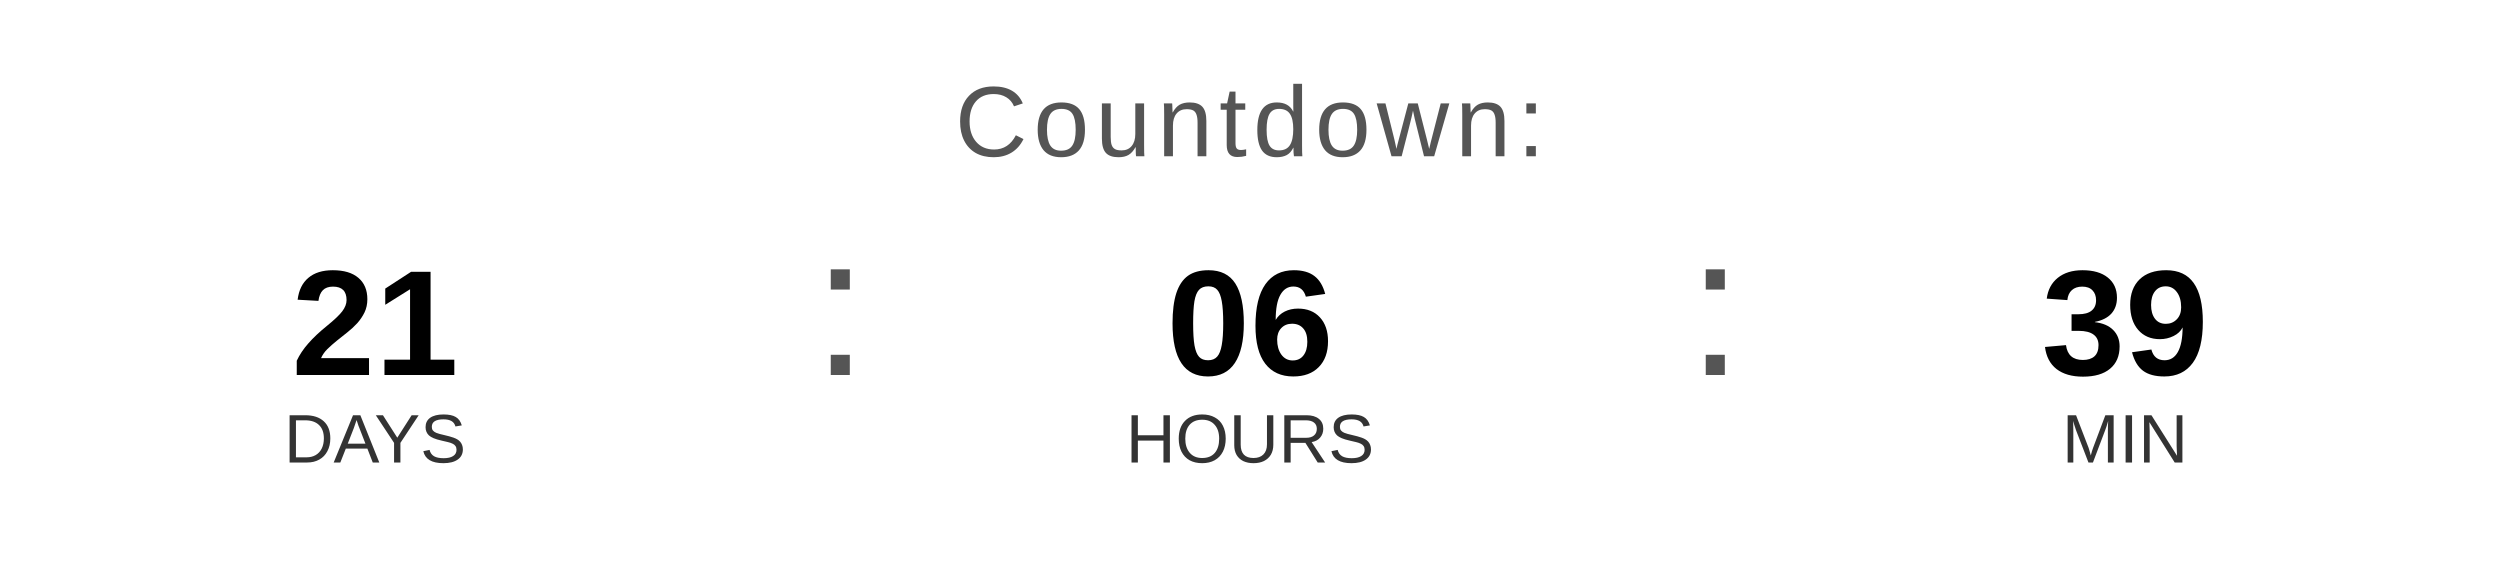
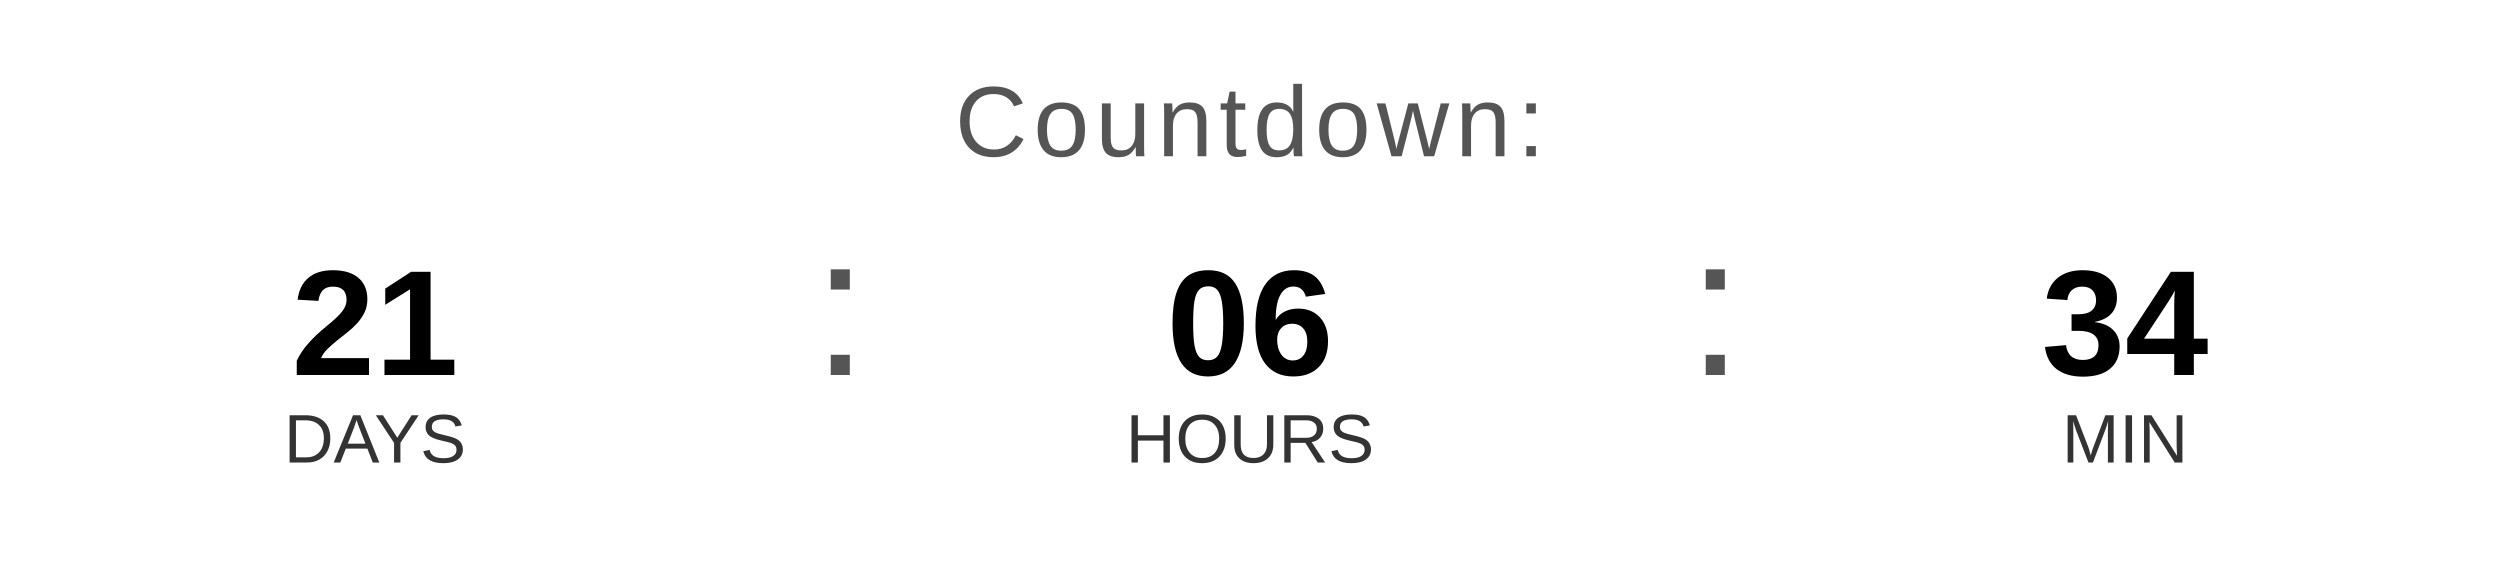
<svg xmlns="http://www.w3.org/2000/svg" width="400" height="90" viewBox="0 0 400 90">
  <text x="200" y="25" font-family="Arial, Helvetica, sans-serif" font-size="16" fill="#555555" text-anchor="middle" letter-spacing="1">
    Countdown:
  </text>
  <text x="60" y="60" font-family="Arial, Helvetica, sans-serif" font-size="24" font-weight="bold" fill="#000000" text-anchor="middle">21</text>
  <text x="60" y="74" font-family="Arial, Helvetica, sans-serif" font-size="11" fill="#333333" text-anchor="middle">DAYS</text>
  <text x="130" y="60" font-family="Arial, sans-serif" font-size="32" fill="#555555">:</text>
  <text x="200" y="60" font-family="Arial, Helvetica, sans-serif" font-size="24" font-weight="bold" fill="#000000" text-anchor="middle">06</text>
  <text x="200" y="74" font-family="Arial, Helvetica, sans-serif" font-size="11" fill="#333333" text-anchor="middle">HOURS</text>
  <text x="270" y="60" font-family="Arial, sans-serif" font-size="32" fill="#555555">:</text>
-   <text x="340" y="60" font-family="Arial, Helvetica, sans-serif" font-size="24" font-weight="bold" fill="#000000" text-anchor="middle">39</text>
+   <text x="340" y="60" font-family="Arial, Helvetica, sans-serif" font-size="24" font-weight="bold" fill="#000000" text-anchor="middle">34</text>
  <text x="340" y="74" font-family="Arial, Helvetica, sans-serif" font-size="11" fill="#333333" text-anchor="middle">MIN</text>
</svg>
